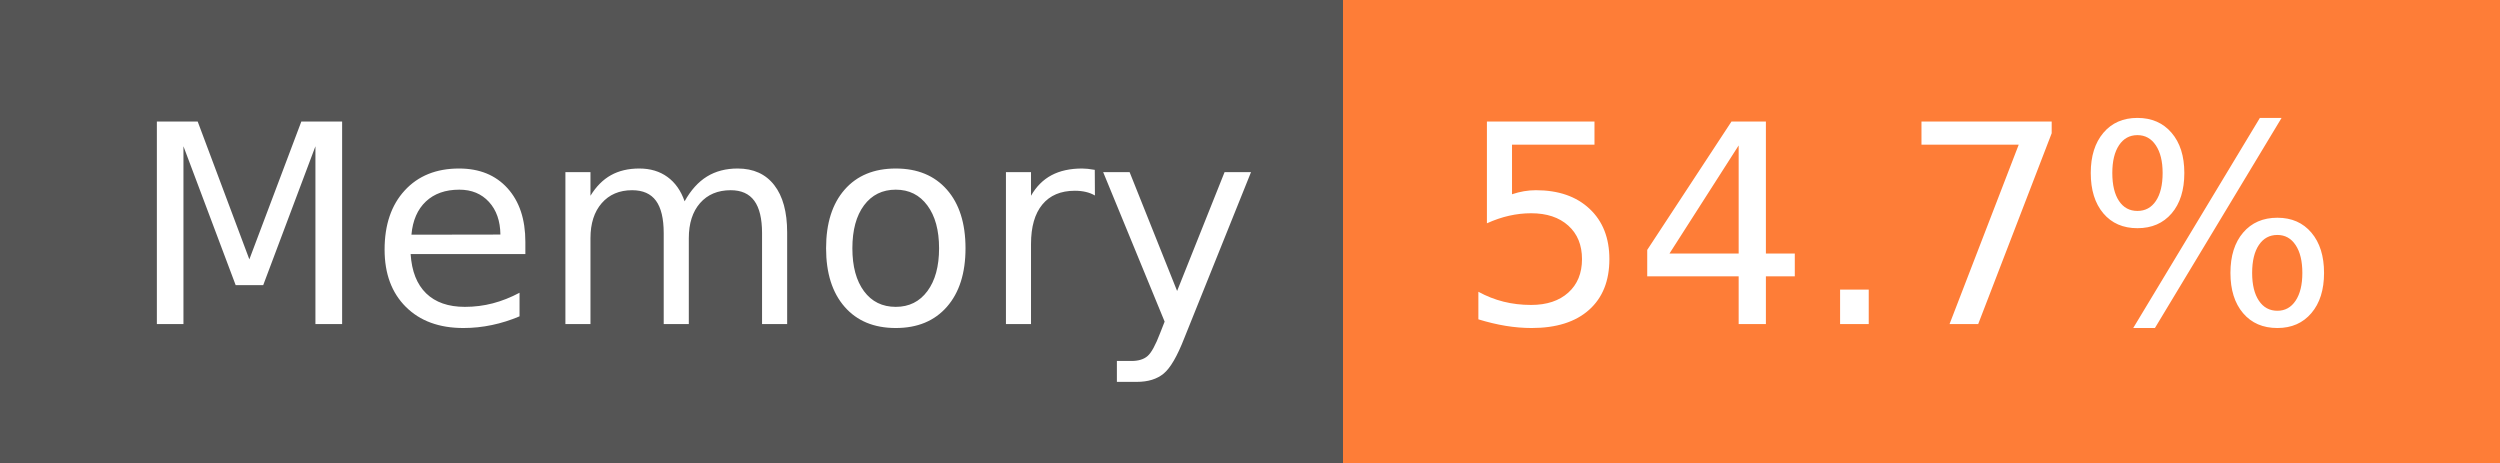
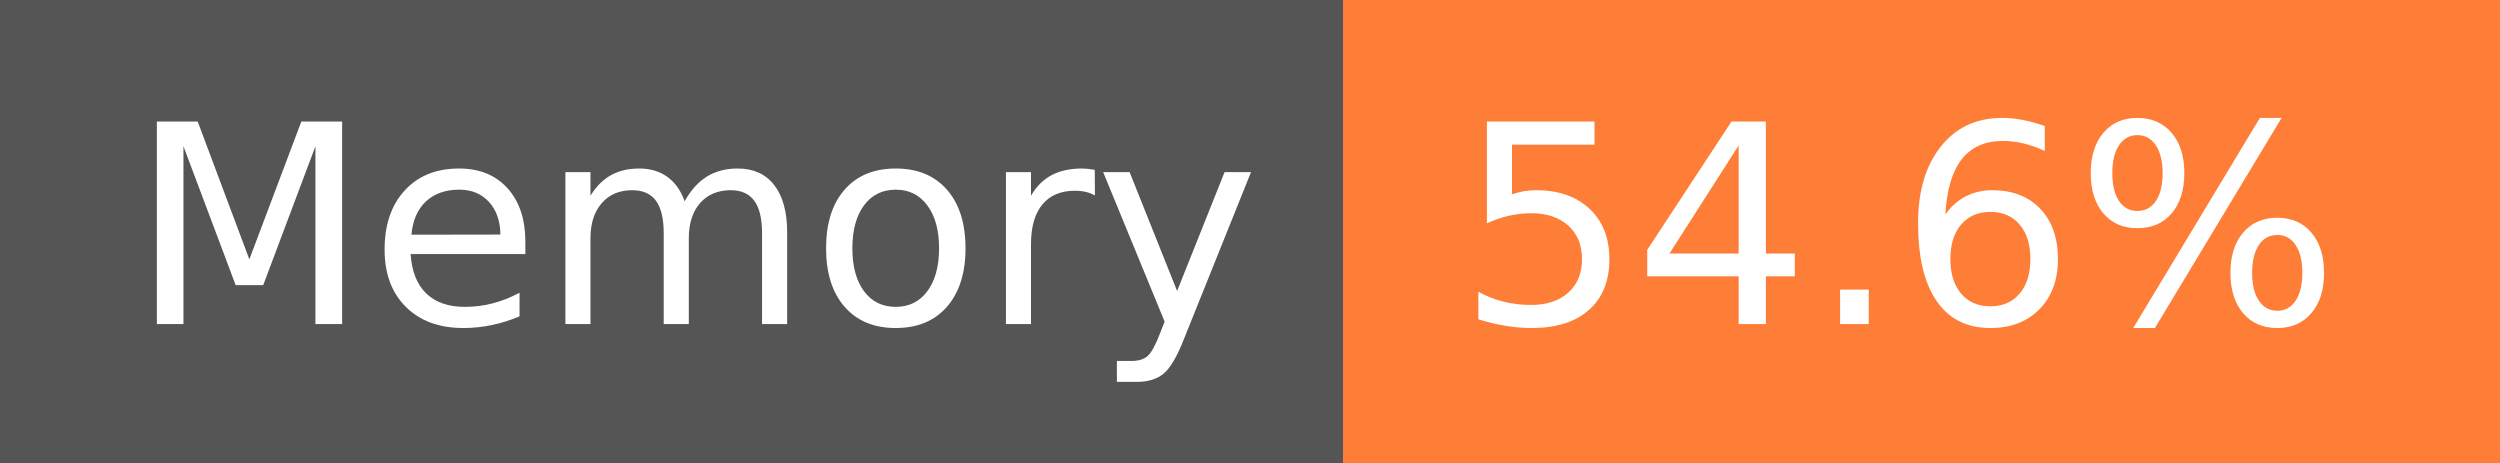
- <svg xmlns="http://www.w3.org/2000/svg" width="108" height="20" role="img" aria-label="Memory: 54.7%">
+ <svg xmlns="http://www.w3.org/2000/svg" width="108" height="20" role="img" aria-label="Memory: 54.6%">
  <g shape-rendering="crispEdges">
    <rect width="58" height="20" fill="#555" />
    <rect x="58" width="50" height="20" fill="#fe7d37" />
  </g>
  <g fill="#fff" text-anchor="middle" font-family="Verdana,Geneva,DejaVu Sans,sans-serif" text-rendering="geometricPrecision" font-size="120">
    <text x="300" y="140" transform="scale(.1)" fill="#fff" textLength="466">Memory</text>
-     <text x="820" y="140" transform="scale(.1)" fill="#fff" textLength="390">54.7%</text>
+     <text x="820" y="140" transform="scale(.1)" fill="#fff" textLength="390">54.6%</text>
  </g>
</svg>
